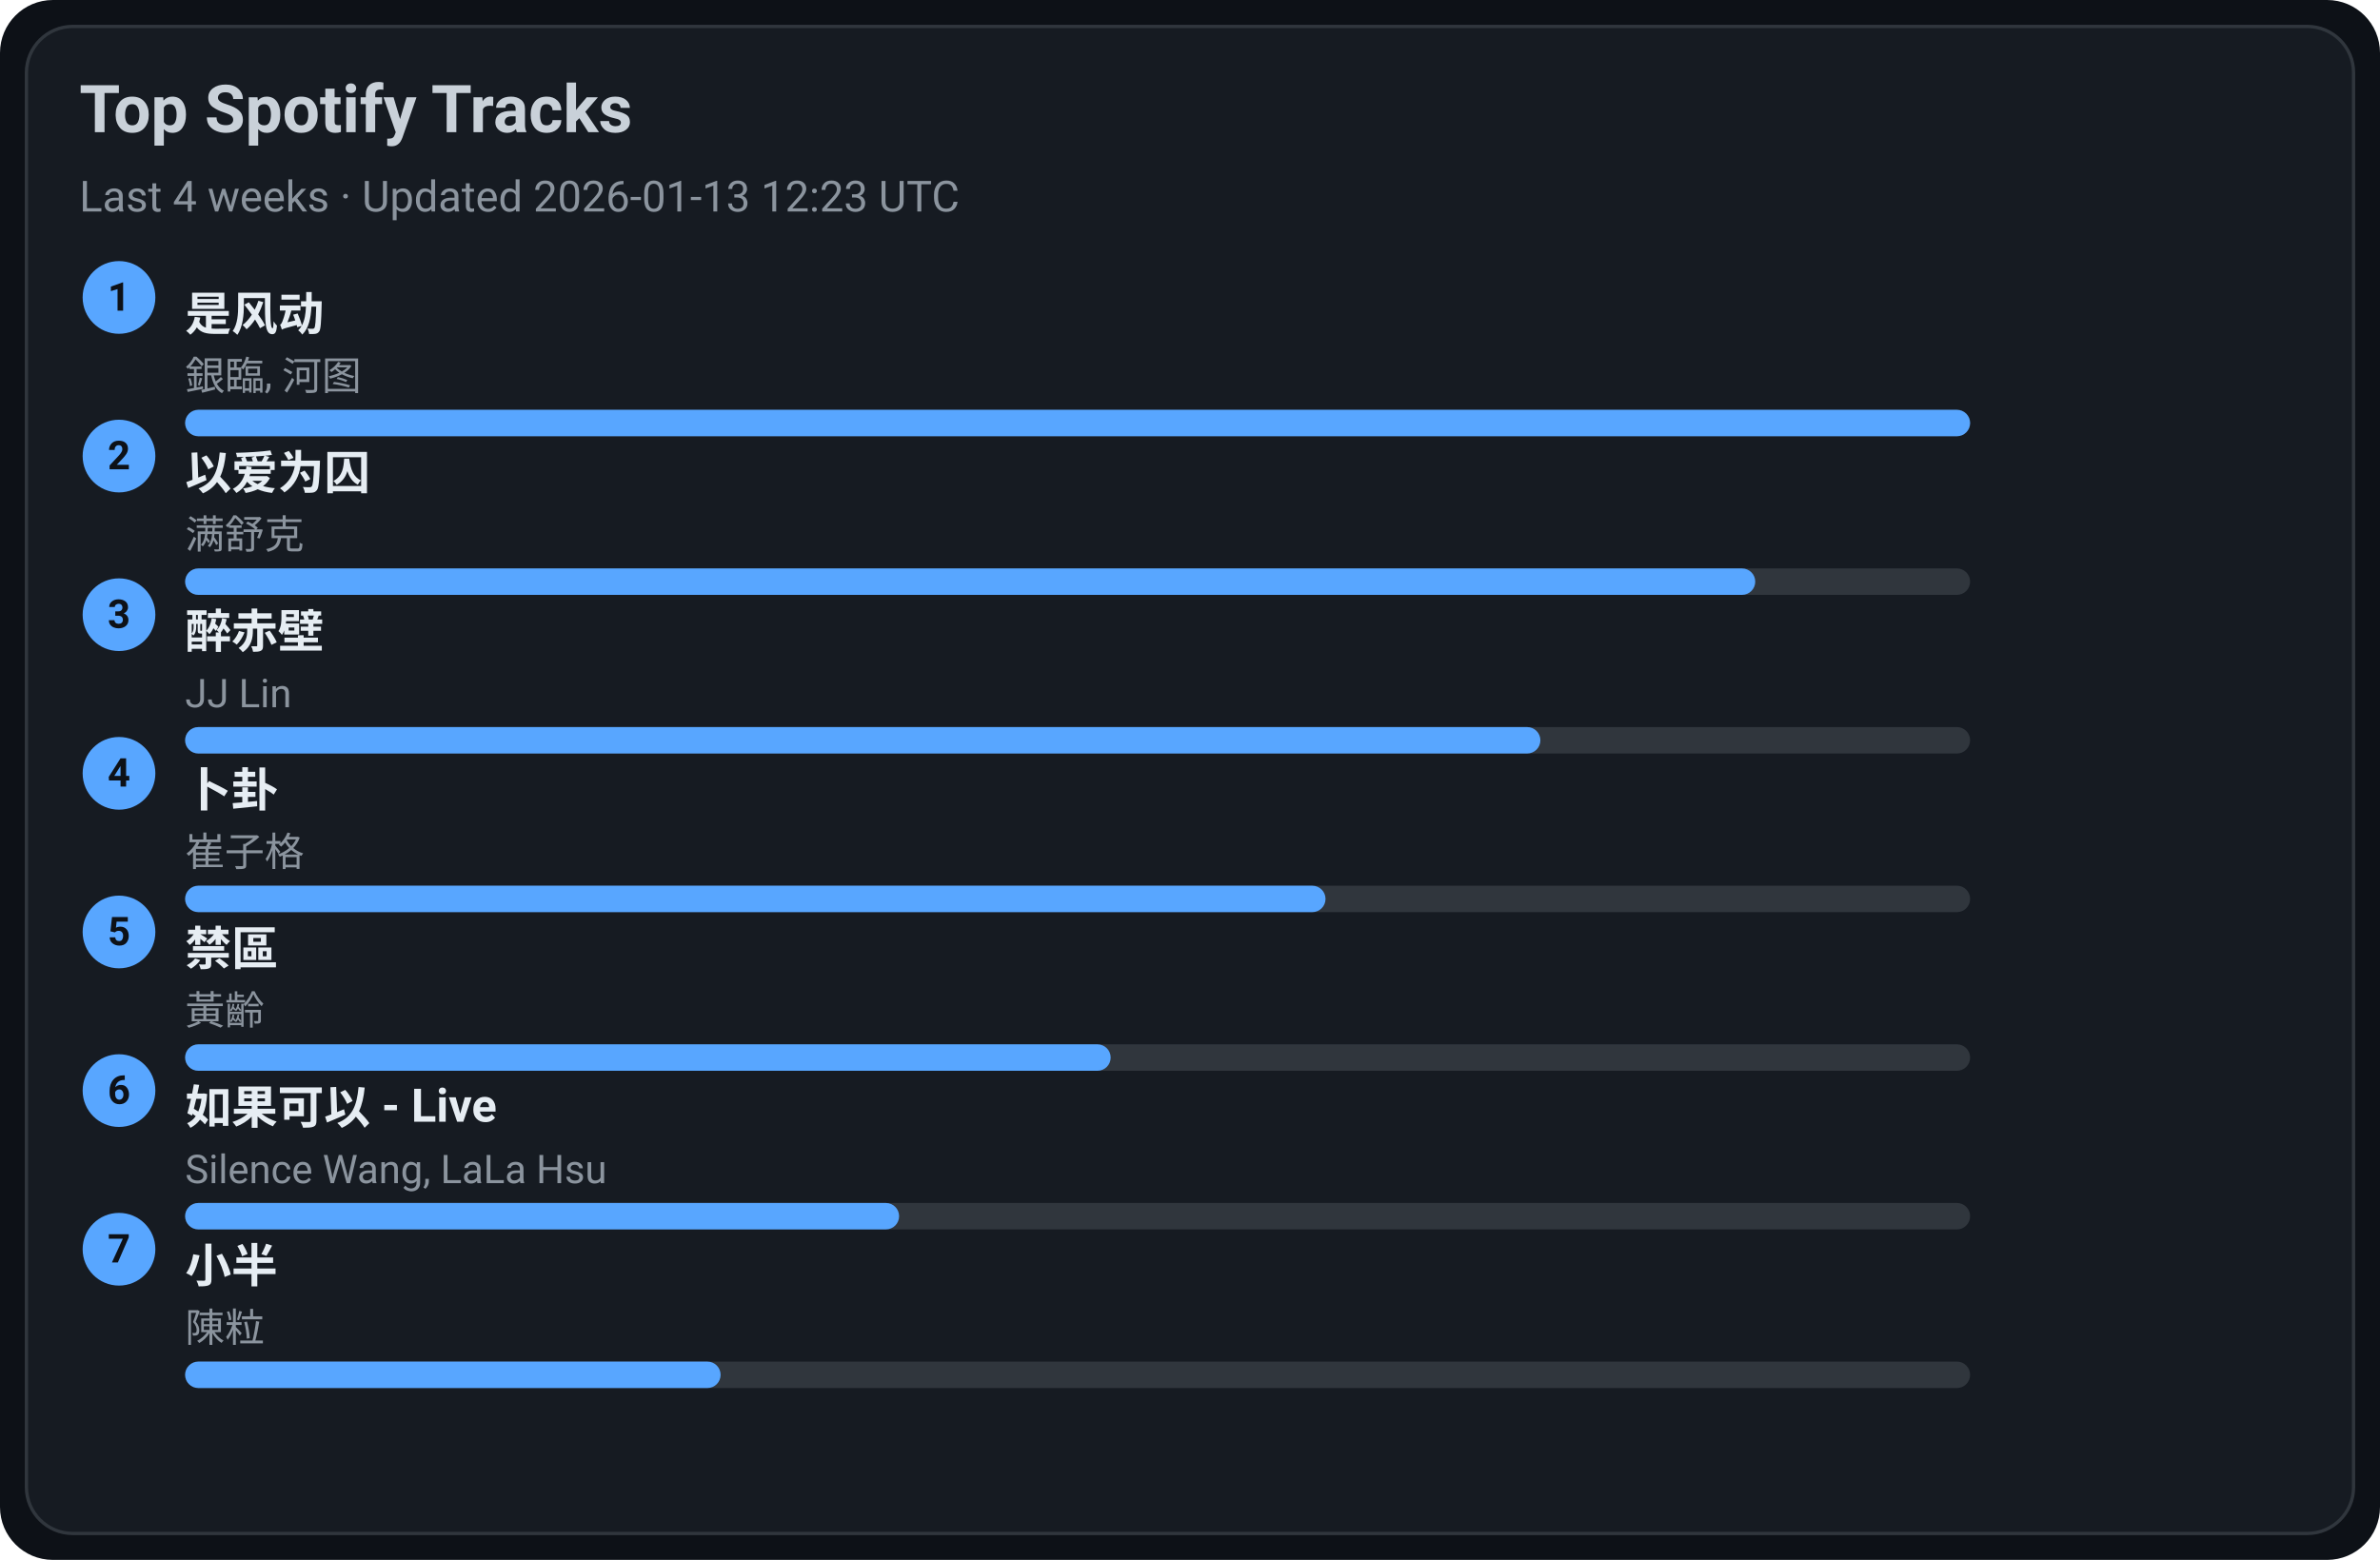
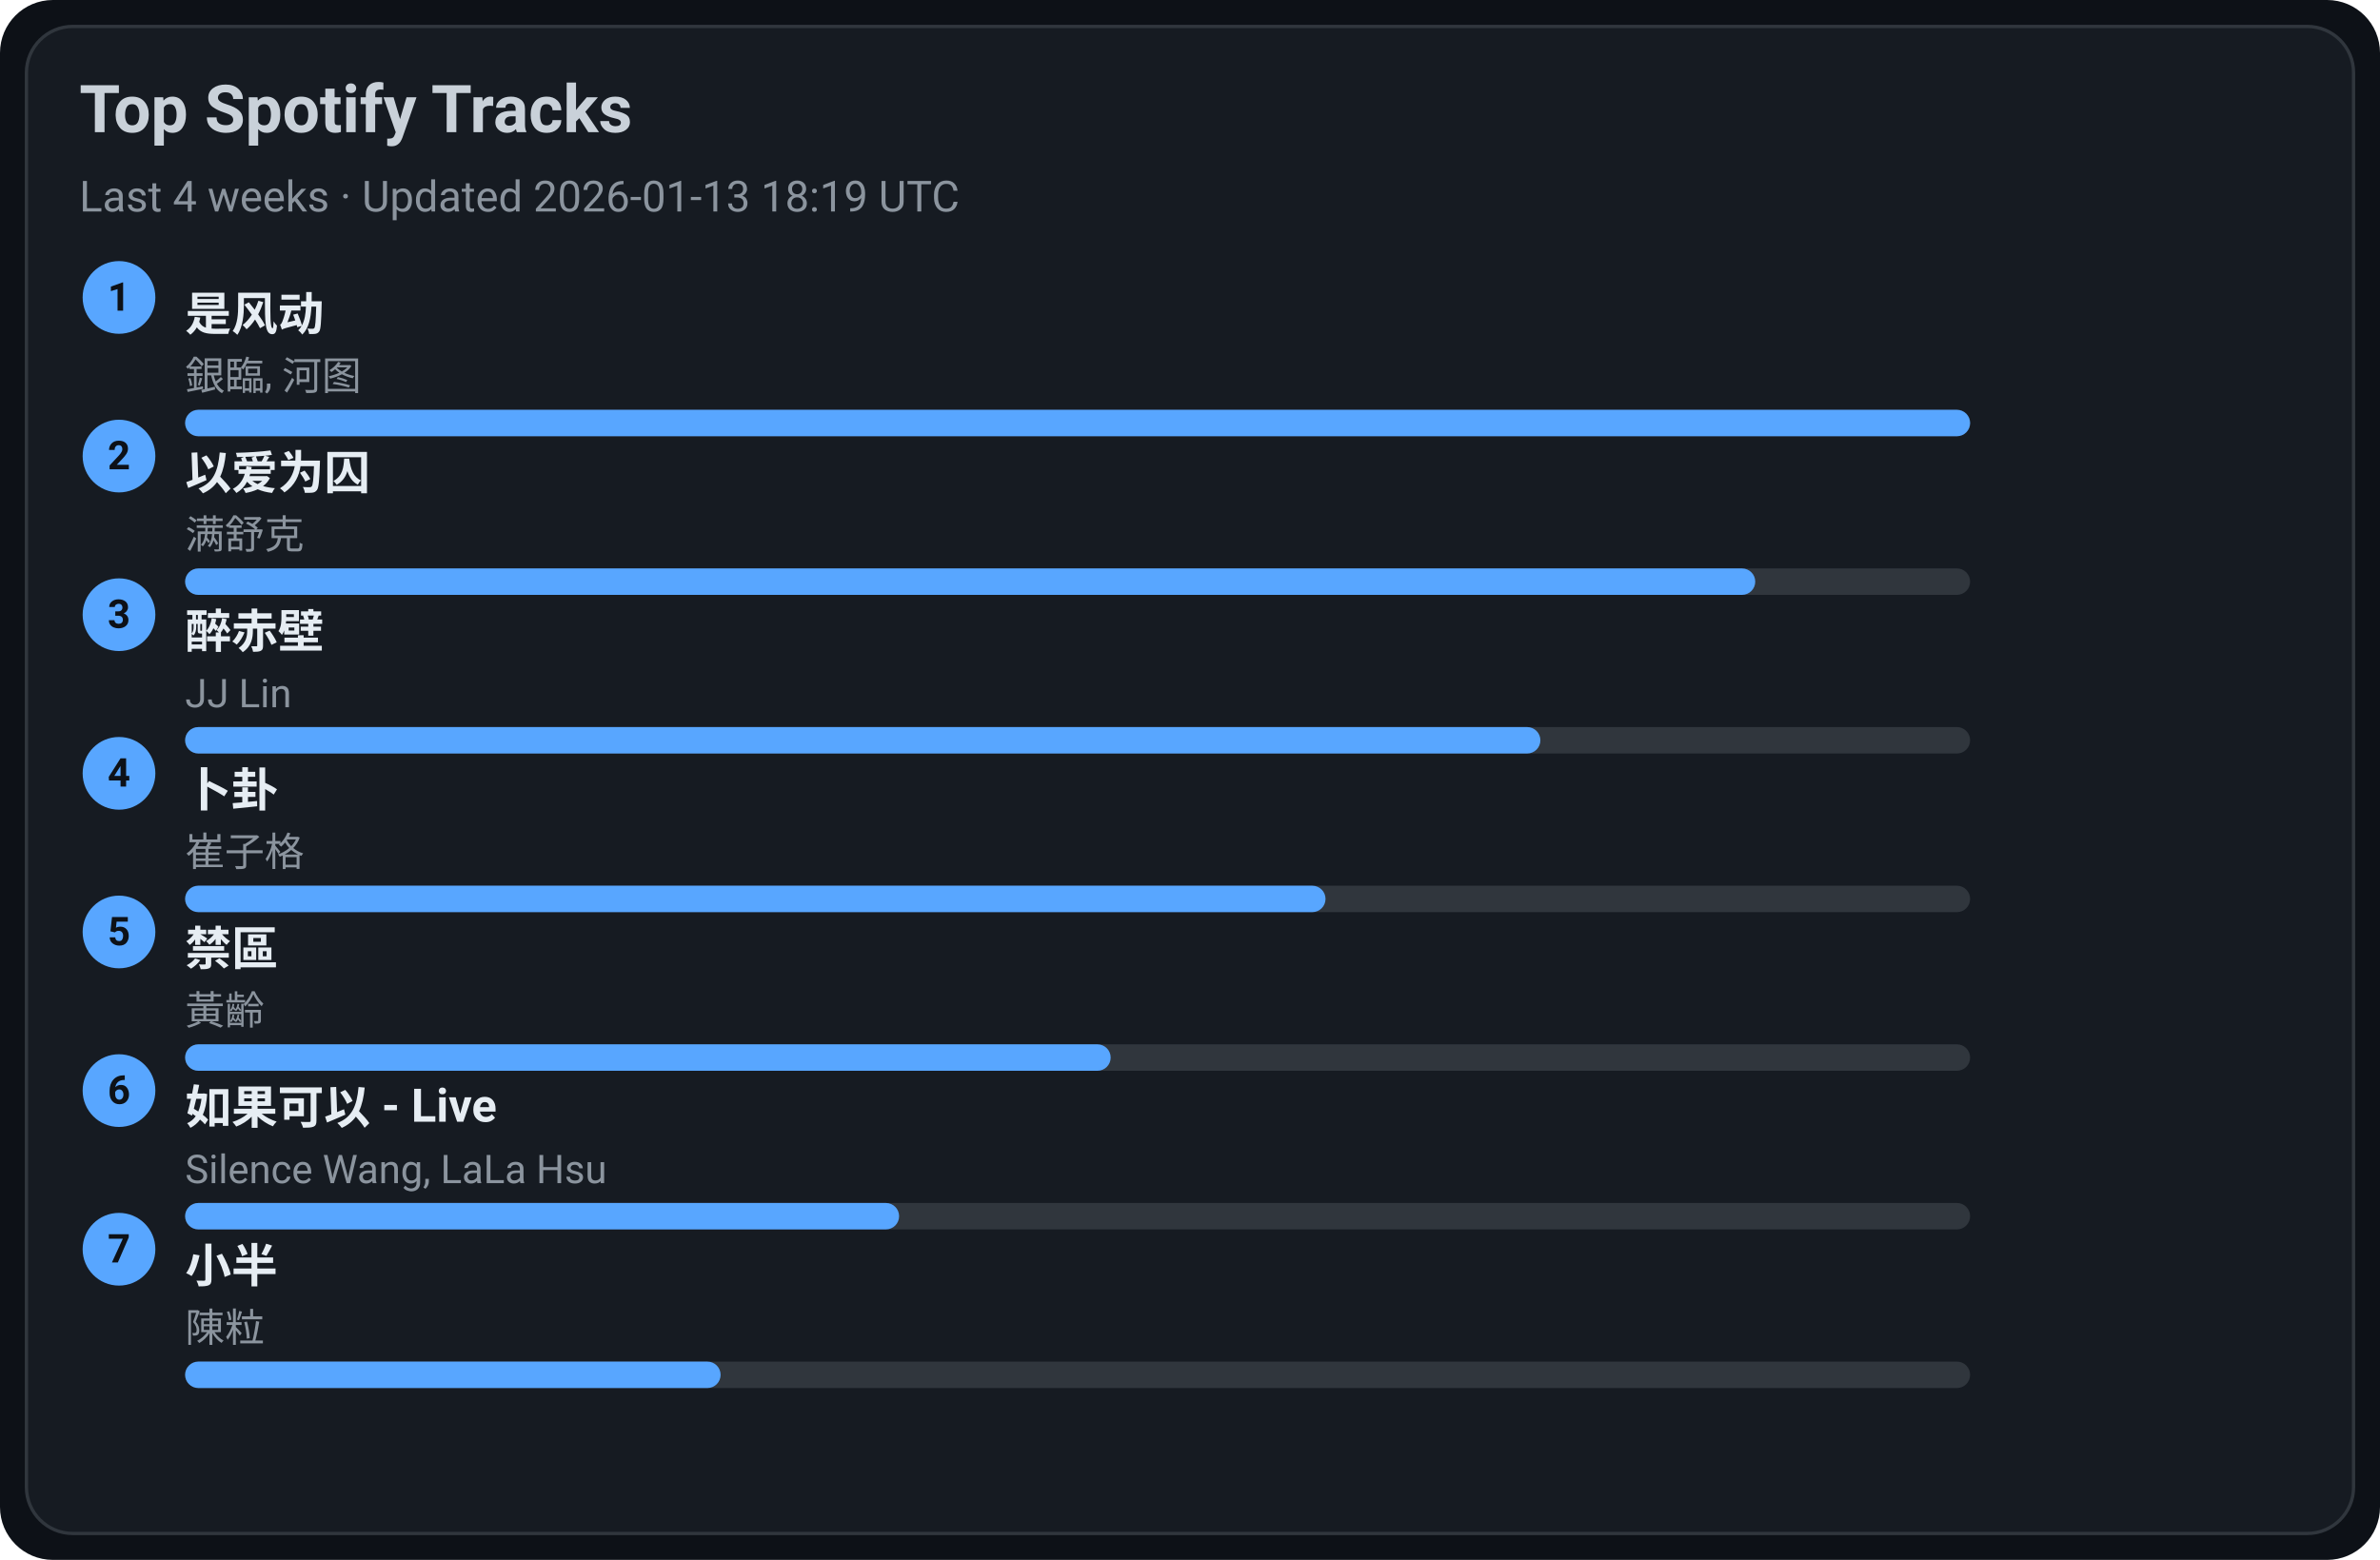
<svg xmlns="http://www.w3.org/2000/svg" width="720" height="472" viewBox="0 0 720 472">
  <style>text{font-family:-apple-system,BlinkMacSystemFont,Segoe UI,Roboto,Ubuntu,Helvetica Neue,Arial,Noto Sans,sans-serif}</style>
  <rect width="720" height="472" rx="16" fill="#0d1117" />
  <rect x="8" y="8" width="704" height="456" rx="14" fill="#161b22" stroke="#30363d" />
  <text x="24" y="40" font-size="20" fill="#c9d1d9" font-weight="600">Top Spotify Tracks</text>
-   <text x="24" y="64" font-size="13" fill="#8b949e">Last 4 weeks · Updated 2026-01-13 12:23 UTC</text>
+   <text x="24" y="64" font-size="13" fill="#8b949e">Last 4 weeks · Updated 2026-01-13 18:19 UTC</text>
  <circle cx="36" cy="90" r="11" fill="#58a6ff" />
  <text x="36" y="94" text-anchor="middle" font-size="12" fill="#0d1117" font-weight="700">1</text>
  <a href="https://open.spotify.com/track/3lePQ8c4jq7bTePsXEmslh" target="_blank" rel="noopener noreferrer">
    <text x="56" y="100" font-size="14" fill="#e6edf3" font-weight="600">是风动</text>
  </a>
  <text x="56" y="118" font-size="12" fill="#8b949e">銀臨, 河图</text>
  <rect x="56" y="124" width="540" height="8" rx="4" fill="#30363d" />
  <rect x="56" y="124" width="540" height="8" rx="4" fill="#58a6ff" />
  <circle cx="36" cy="138" r="11" fill="#58a6ff" />
  <text x="36" y="142" text-anchor="middle" font-size="12" fill="#0d1117" font-weight="700">2</text>
  <a href="https://open.spotify.com/track/0RW2LEfGQK5BaIho6sSLqf" target="_blank" rel="noopener noreferrer">
    <text x="56" y="148" font-size="14" fill="#e6edf3" font-weight="600">以爱为囚</text>
  </a>
  <text x="56" y="166" font-size="12" fill="#8b949e">满舒克</text>
  <rect x="56" y="172" width="540" height="8" rx="4" fill="#30363d" />
  <rect x="56" y="172" width="475" height="8" rx="4" fill="#58a6ff" />
  <circle cx="36" cy="186" r="11" fill="#58a6ff" />
  <text x="36" y="190" text-anchor="middle" font-size="12" fill="#0d1117" font-weight="700">3</text>
  <a href="https://open.spotify.com/track/69lAYqbyHL1A0gctdLd9WV" target="_blank" rel="noopener noreferrer">
    <text x="56" y="196" font-size="14" fill="#e6edf3" font-weight="600">醉赤壁</text>
  </a>
  <text x="56" y="214" font-size="12" fill="#8b949e">JJ Lin</text>
  <rect x="56" y="220" width="540" height="8" rx="4" fill="#30363d" />
  <rect x="56" y="220" width="410" height="8" rx="4" fill="#58a6ff" />
  <circle cx="36" cy="234" r="11" fill="#58a6ff" />
  <text x="36" y="238" text-anchor="middle" font-size="12" fill="#0d1117" font-weight="700">4</text>
  <a href="https://open.spotify.com/track/4ToeYifpQaikbYa7krOD6s" target="_blank" rel="noopener noreferrer">
    <text x="56" y="244" font-size="14" fill="#e6edf3" font-weight="600">卜卦</text>
  </a>
  <text x="56" y="262" font-size="12" fill="#8b949e">崔子格</text>
  <rect x="56" y="268" width="540" height="8" rx="4" fill="#30363d" />
  <rect x="56" y="268" width="345" height="8" rx="4" fill="#58a6ff" />
  <circle cx="36" cy="282" r="11" fill="#58a6ff" />
  <text x="36" y="286" text-anchor="middle" font-size="12" fill="#0d1117" font-weight="700">5</text>
  <a href="https://open.spotify.com/track/5HAMeMgu9hGL5a8ZwNz6cp" target="_blank" rel="noopener noreferrer">
    <text x="56" y="292" font-size="14" fill="#e6edf3" font-weight="600">禁區</text>
  </a>
  <text x="56" y="310" font-size="12" fill="#8b949e">黃齡</text>
  <rect x="56" y="316" width="540" height="8" rx="4" fill="#30363d" />
  <rect x="56" y="316" width="280" height="8" rx="4" fill="#58a6ff" />
  <circle cx="36" cy="330" r="11" fill="#58a6ff" />
  <text x="36" y="334" text-anchor="middle" font-size="12" fill="#0d1117" font-weight="700">6</text>
  <a href="https://open.spotify.com/track/6IF65dJzfmPcX7jwDegwoo" target="_blank" rel="noopener noreferrer">
    <text x="56" y="340" font-size="14" fill="#e6edf3" font-weight="600">如果可以 - Live</text>
  </a>
  <text x="56" y="358" font-size="12" fill="#8b949e">Silence Wang, LaLa Hsu</text>
  <rect x="56" y="364" width="540" height="8" rx="4" fill="#30363d" />
  <rect x="56" y="364" width="216" height="8" rx="4" fill="#58a6ff" />
  <circle cx="36" cy="378" r="11" fill="#58a6ff" />
  <text x="36" y="382" text-anchor="middle" font-size="12" fill="#0d1117" font-weight="700">7</text>
  <a href="https://open.spotify.com/track/3QxWTqyIT4O9bokIZlNDpo" target="_blank" rel="noopener noreferrer">
    <text x="56" y="388" font-size="14" fill="#e6edf3" font-weight="600">小半</text>
  </a>
  <text x="56" y="406" font-size="12" fill="#8b949e">陳粒</text>
  <rect x="56" y="412" width="540" height="8" rx="4" fill="#30363d" />
  <rect x="56" y="412" width="162" height="8" rx="4" fill="#58a6ff" />
</svg>
